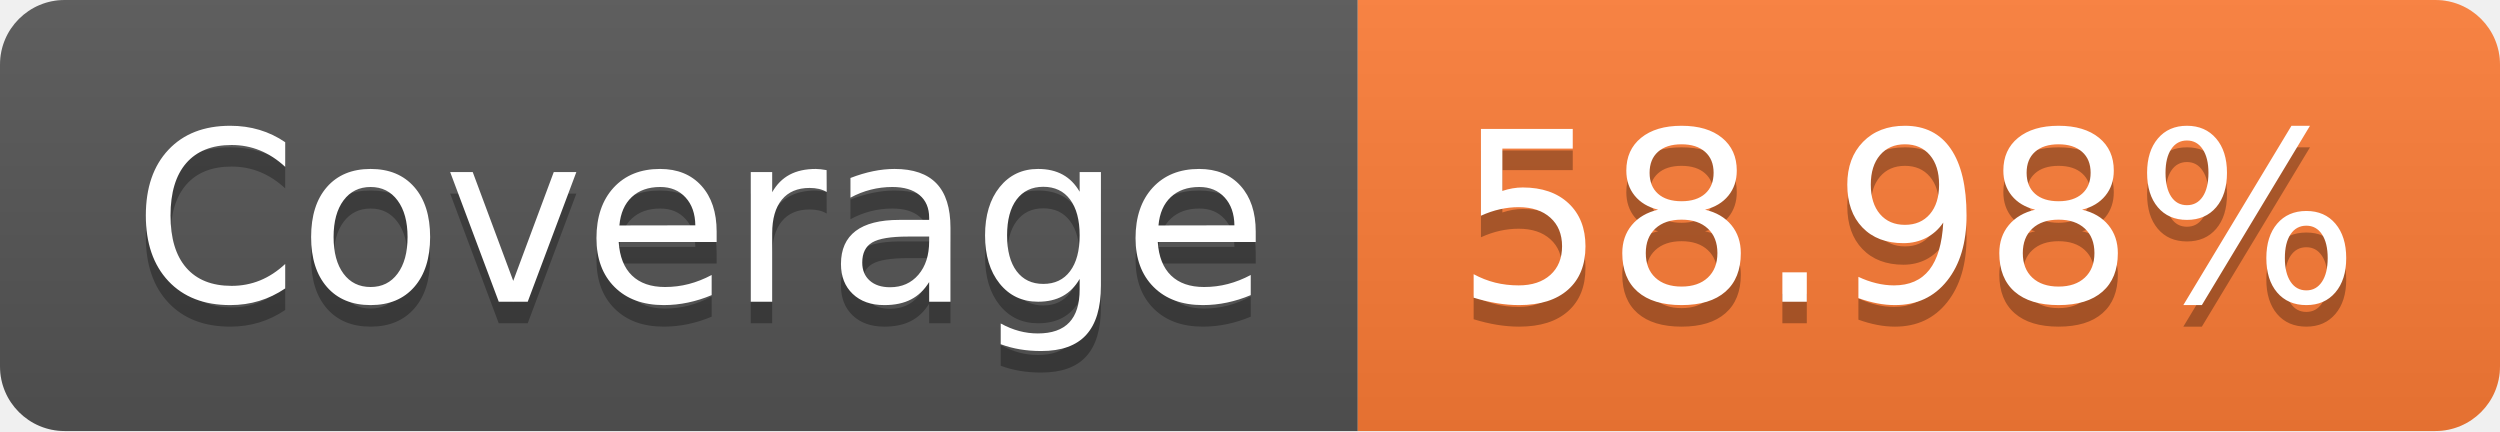
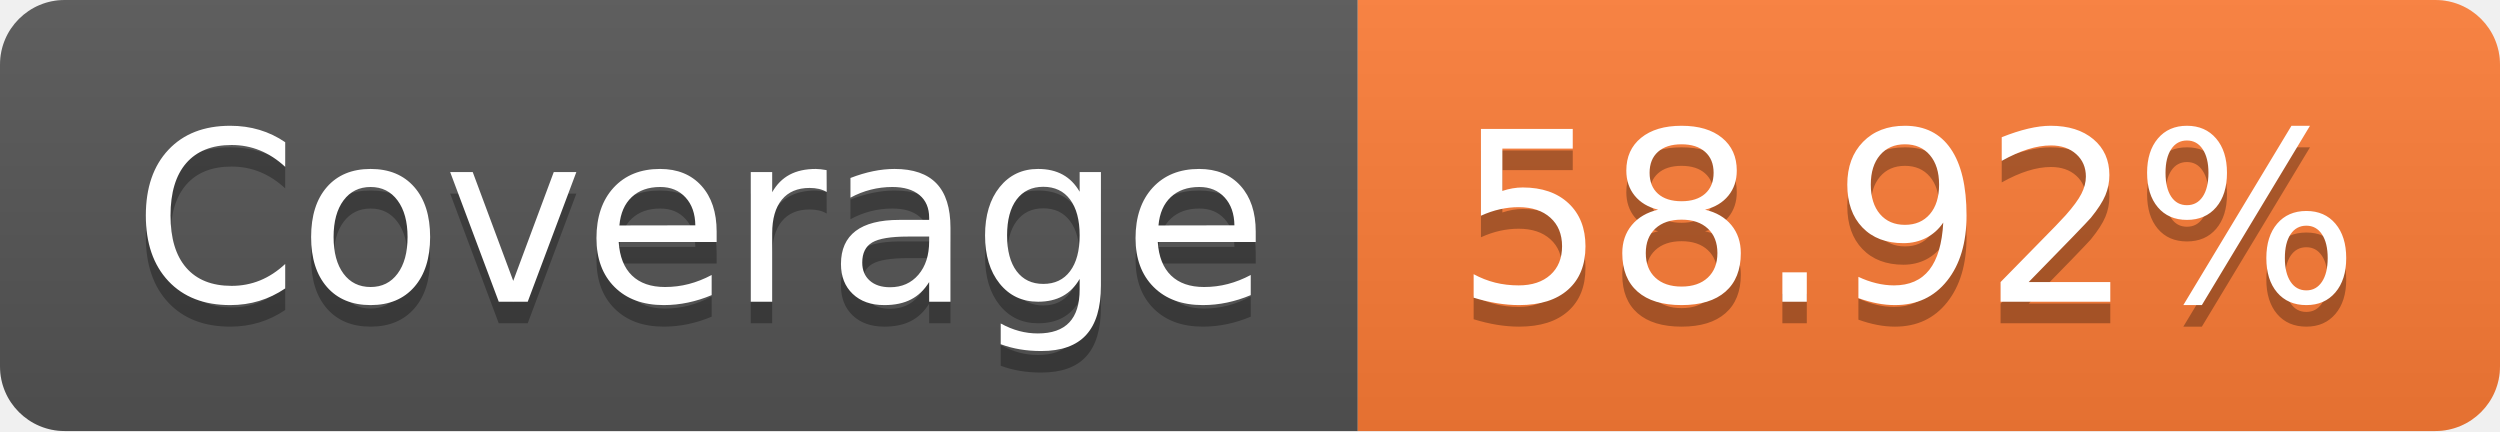
- <svg xmlns="http://www.w3.org/2000/svg" width="116" height="20" role="img" aria-label="Coverage: 58.98%">
+ <svg xmlns="http://www.w3.org/2000/svg" width="116" height="20" role="img" aria-label="Coverage: 58.92%">
  <linearGradient id="s" x2="0" y2="100%">
    <stop offset="0" stop-color="#bbb" stop-opacity=".1" />
    <stop offset="1" stop-opacity=".1" />
  </linearGradient>
  <clipPath id="r">
    <rect width="116" height="20" rx="3" fill="#fff" />
  </clipPath>
  <g clip-path="url(#r)">
    <rect width="63" height="20" fill="#555" />
    <rect x="63" width="53" height="20" fill="#fe7d37" />
    <rect width="116" height="20" fill="url(#s)" />
  </g>
  <g fill="#fff" text-anchor="middle" font-family="Verdana,Geneva,DejaVu Sans,sans-serif" text-rendering="geometricPrecision" font-size="110">
    <text aria-hidden="true" x="325" y="150" fill="#010101" fill-opacity=".3" transform="scale(.1)" textLength="530">Coverage</text>
    <text x="325" y="140" transform="scale(.1)" fill="#fff" textLength="530">Coverage</text>
-     <text aria-hidden="true" x="885" y="150" fill="#010101" fill-opacity=".3" transform="scale(.1)" textLength="430">58.98%</text>
-     <text x="885" y="140" transform="scale(.1)" fill="#fff" textLength="430">58.98%</text>
+     <text aria-hidden="true" x="885" y="150" fill="#010101" fill-opacity=".3" transform="scale(.1)" textLength="430">58.92%</text>
+     <text x="885" y="140" transform="scale(.1)" fill="#fff" textLength="430">58.92%</text>
  </g>
</svg>
